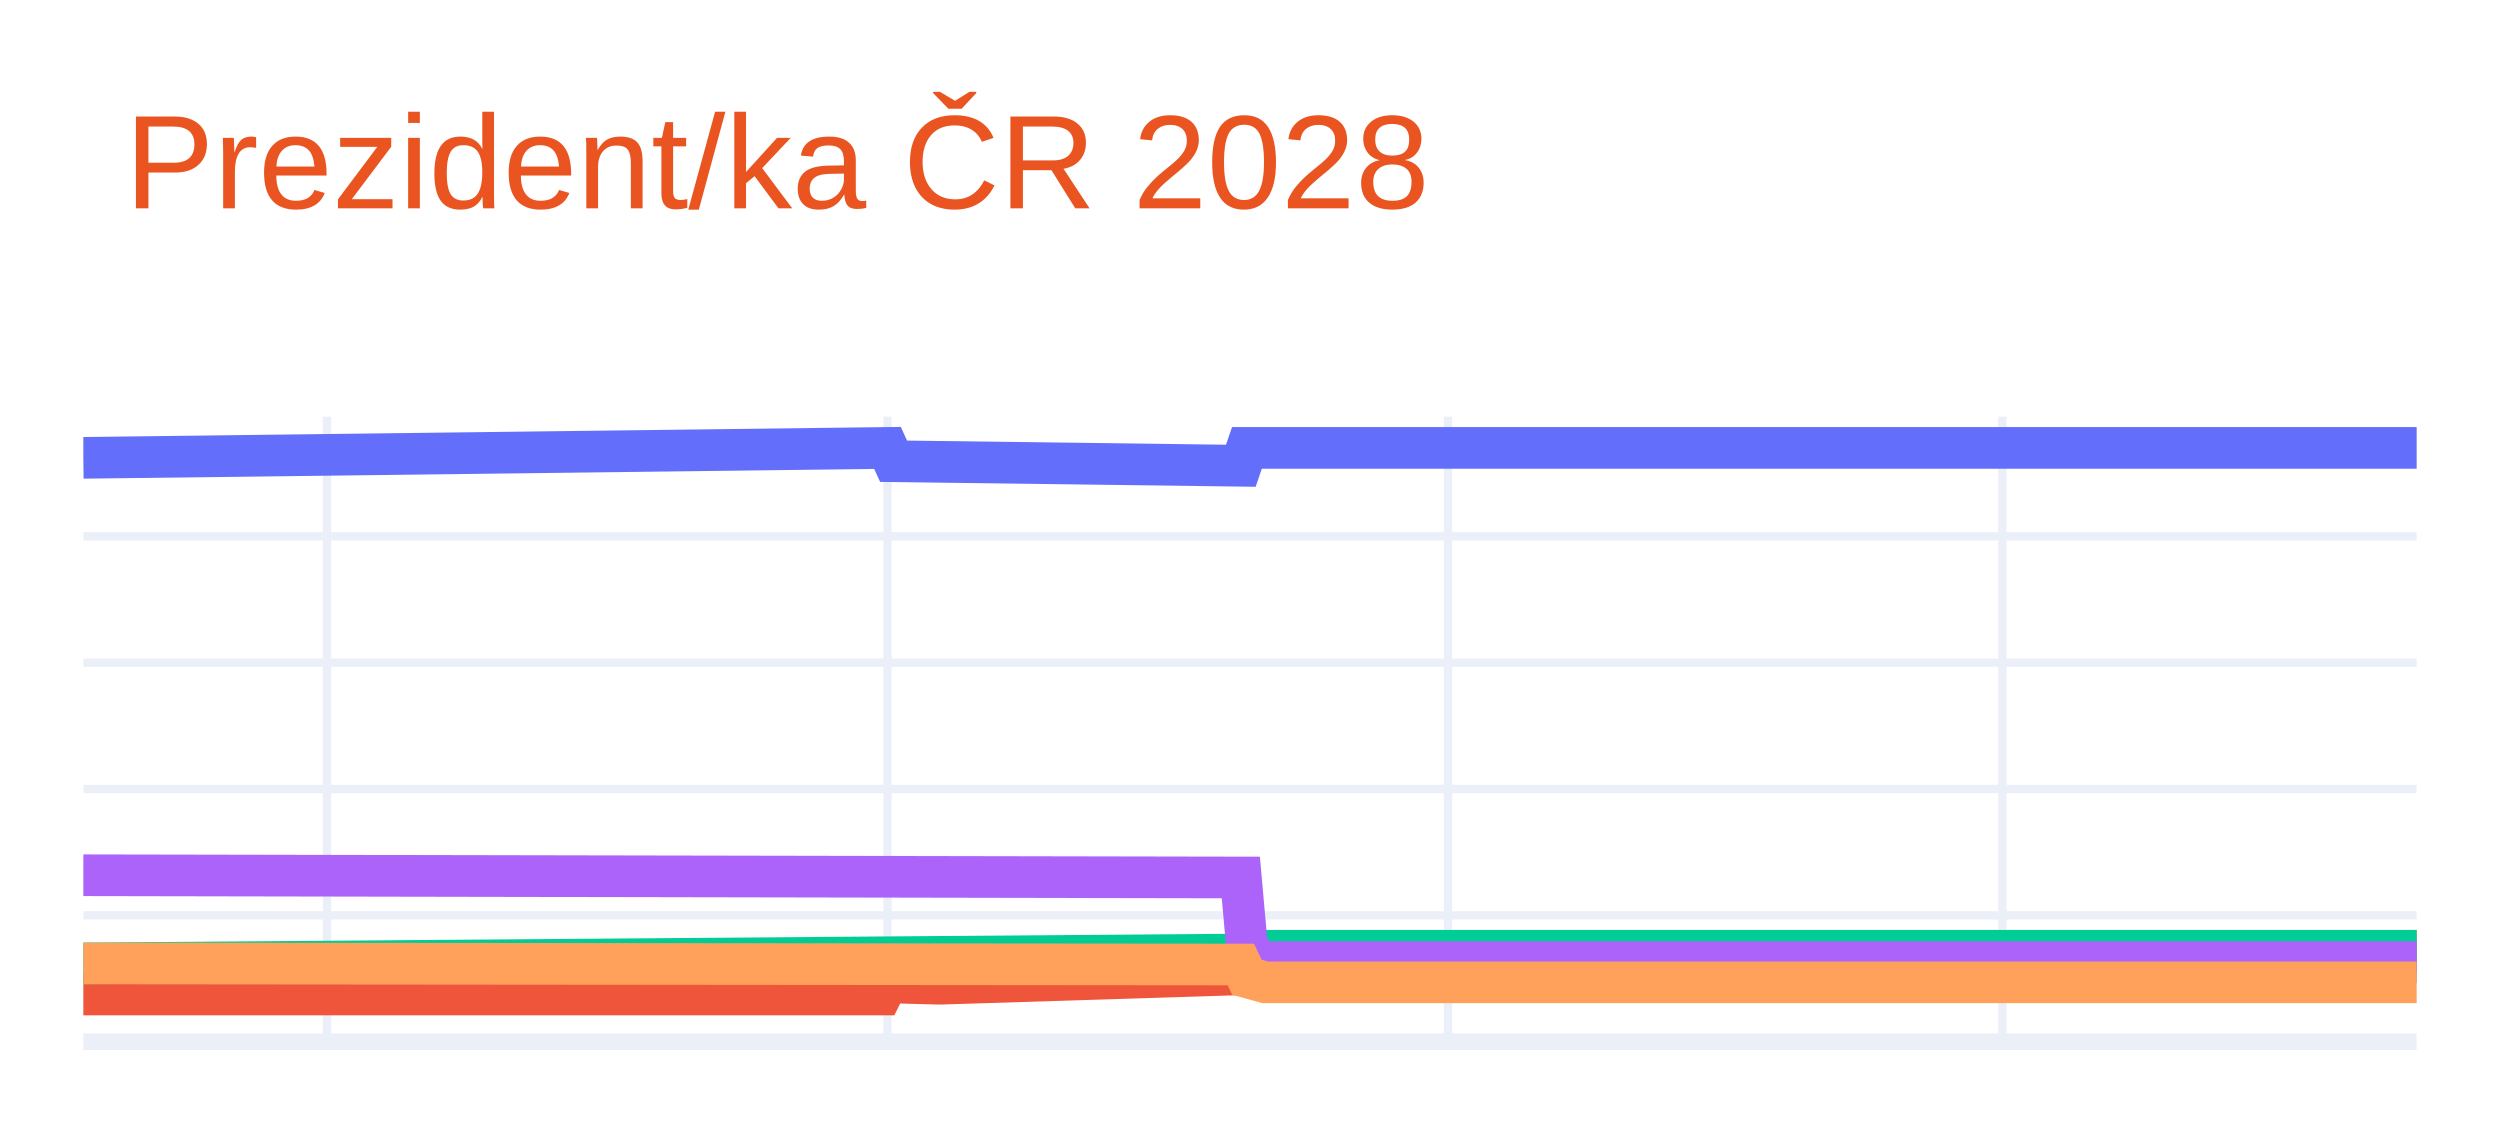
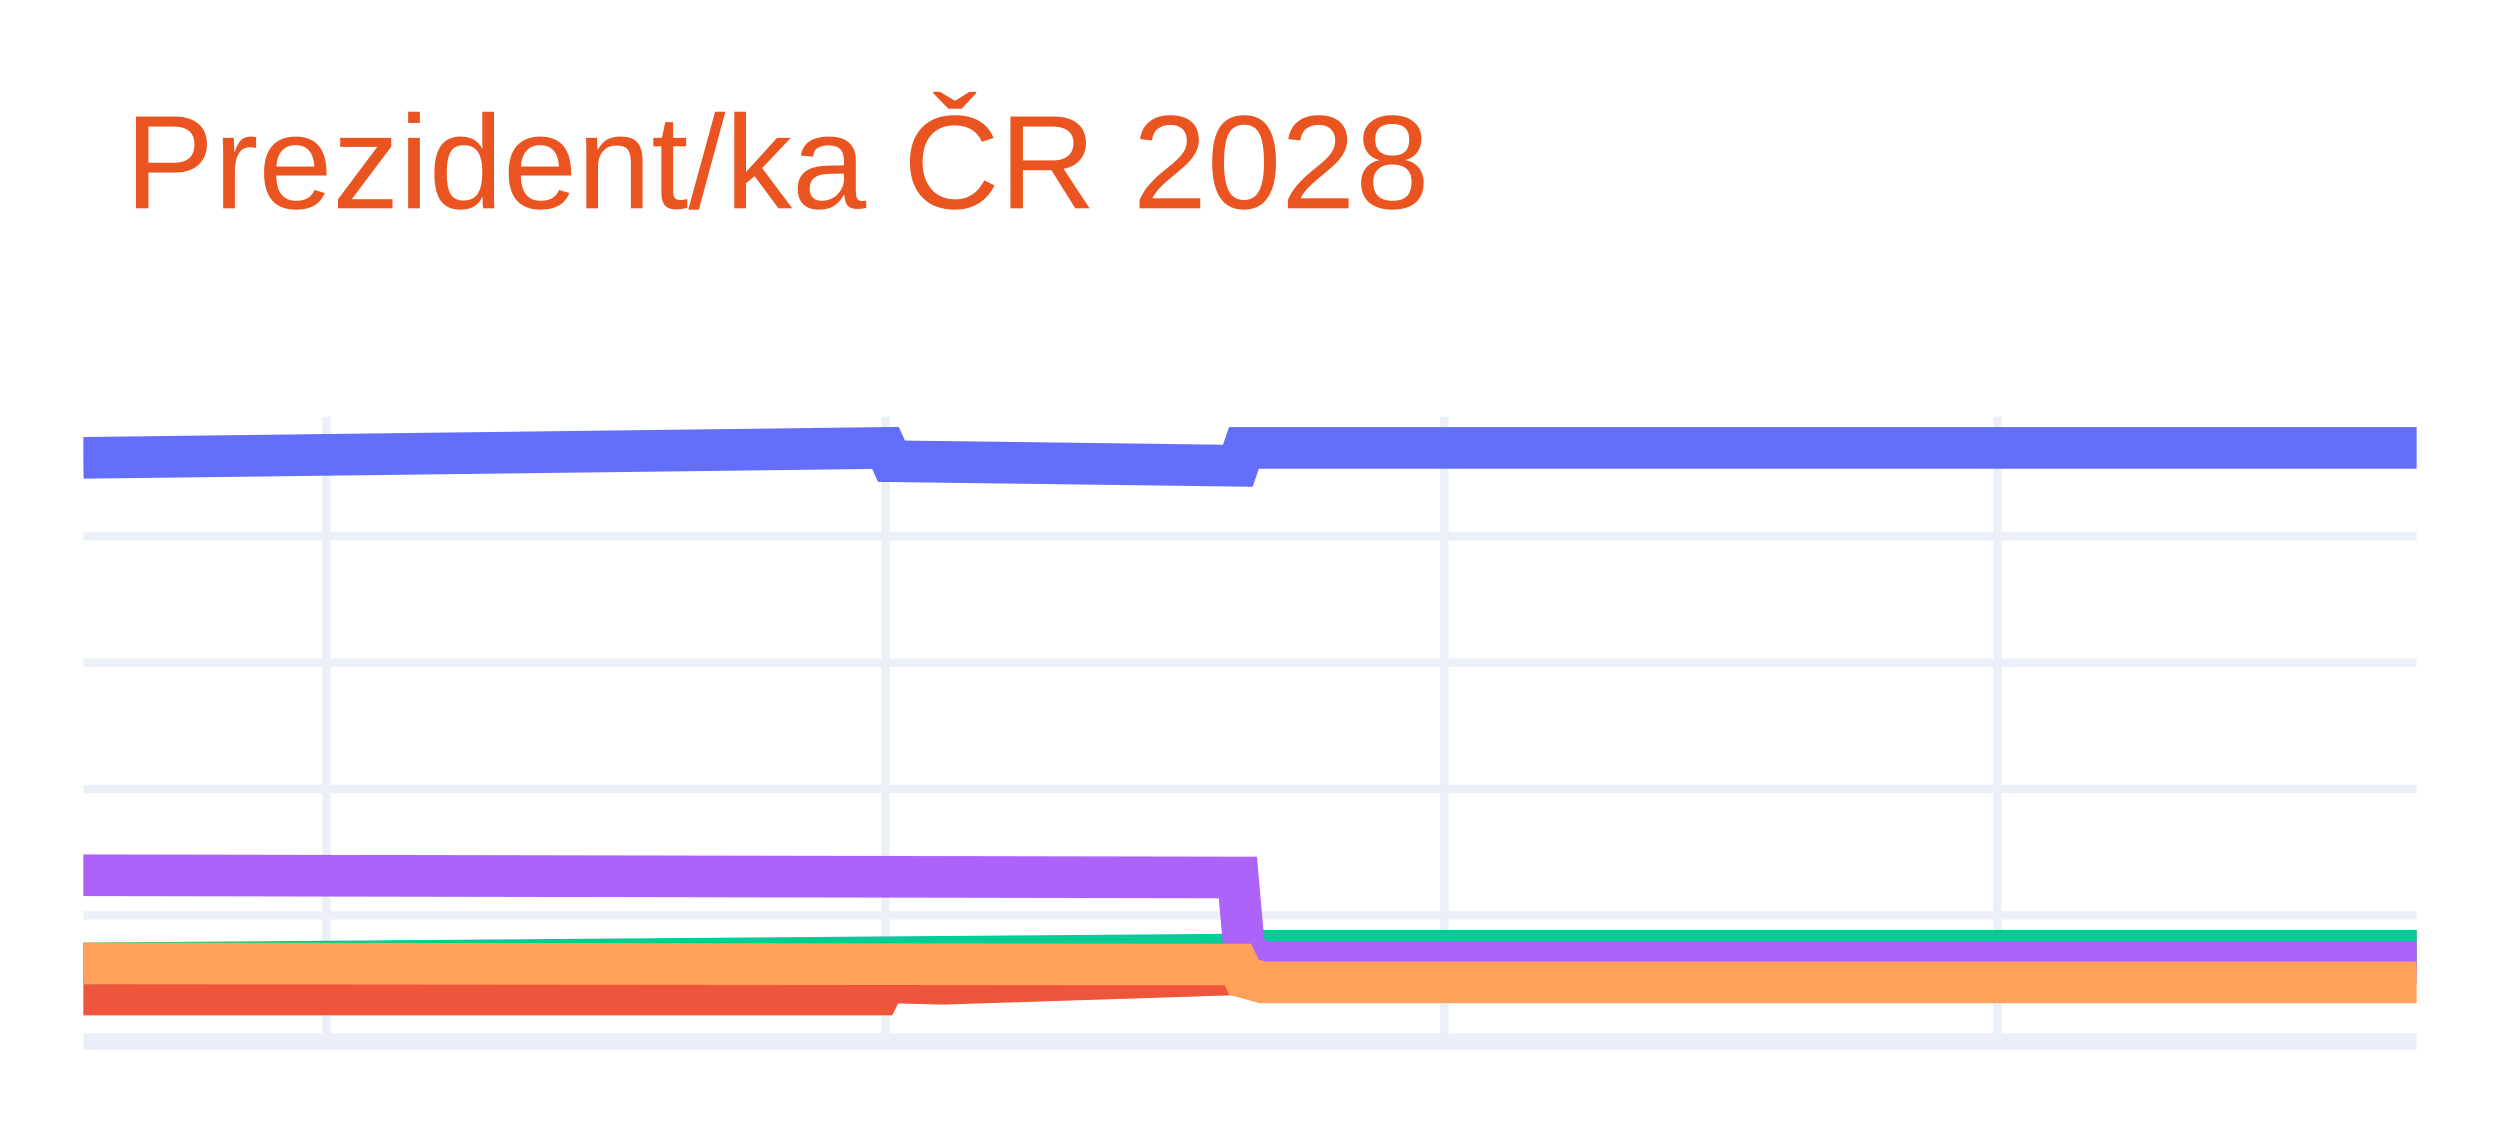
<svg xmlns="http://www.w3.org/2000/svg" class="main-svg" width="300" height="135" style="" viewBox="0 0 300 135">
  <rect x="0" y="0" width="300" height="135" style="fill: rgb(255, 255, 255); fill-opacity: 1;" />
-   <defs id="defs-44f0ed">
+   <defs id="defs-1714e8">
    <g class="clips">
-       <clipPath id="clip44f0edxyplot" class="plotclip">
+       <clipPath id="clip1714e8xyplot" class="plotclip">
        <rect width="280" height="75" />
      </clipPath>
-       <clipPath class="axesclip" id="clip44f0edx">
+       <clipPath class="axesclip" id="clip1714e8x">
        <rect x="10" y="0" width="280" height="135" />
      </clipPath>
-       <clipPath class="axesclip" id="clip44f0edy">
+       <clipPath class="axesclip" id="clip1714e8y">
        <rect x="0" y="50" width="300" height="75" />
      </clipPath>
-       <clipPath class="axesclip" id="clip44f0edxy">
+       <clipPath class="axesclip" id="clip1714e8xy">
        <rect x="10" y="50" width="280" height="75" />
      </clipPath>
    </g>
    <g class="gradients" />
    <g class="patterns" />
  </defs>
  <g class="bglayer" />
  <g class="layer-below">
    <g class="imagelayer" />
    <g class="shapelayer" />
  </g>
  <g class="cartesianlayer">
    <g class="subplot xy">
      <g class="layer-subplot">
        <g class="shapelayer" />
        <g class="imagelayer" />
      </g>
      <g class="minor-gridlayer">
        <g class="x" />
        <g class="y" />
      </g>
      <g class="gridlayer">
        <g class="x">
-           <path class="xgrid crisp" transform="translate(39.24,0)" d="M0,50v75" style="stroke: rgb(235, 240, 248); stroke-opacity: 1; stroke-width: 1px;" />
-           <path class="xgrid crisp" transform="translate(106.5,0)" d="M0,50v75" style="stroke: rgb(235, 240, 248); stroke-opacity: 1; stroke-width: 1px;" />
-           <path class="xgrid crisp" transform="translate(173.76,0)" d="M0,50v75" style="stroke: rgb(235, 240, 248); stroke-opacity: 1; stroke-width: 1px;" />
-           <path class="xgrid crisp" transform="translate(240.29,0)" d="M0,50v75" style="stroke: rgb(235, 240, 248); stroke-opacity: 1; stroke-width: 1px;" />
+           <path class="xgrid crisp" transform="translate(39.17,0)" d="M0,50v75" style="stroke: rgb(235, 240, 248); stroke-opacity: 1; stroke-width: 1px;" />
+           <path class="xgrid crisp" transform="translate(106.25,0)" d="M0,50v75" style="stroke: rgb(235, 240, 248); stroke-opacity: 1; stroke-width: 1px;" />
+           <path class="xgrid crisp" transform="translate(173.33,0)" d="M0,50v75" style="stroke: rgb(235, 240, 248); stroke-opacity: 1; stroke-width: 1px;" />
+           <path class="xgrid crisp" transform="translate(239.69,0)" d="M0,50v75" style="stroke: rgb(235, 240, 248); stroke-opacity: 1; stroke-width: 1px;" />
        </g>
        <g class="y">
          <path class="ygrid crisp" transform="translate(0,109.84)" d="M10,0h280" style="stroke: rgb(235, 240, 248); stroke-opacity: 1; stroke-width: 1px;" />
          <path class="ygrid crisp" transform="translate(0,94.68)" d="M10,0h280" style="stroke: rgb(235, 240, 248); stroke-opacity: 1; stroke-width: 1px;" />
          <path class="ygrid crisp" transform="translate(0,79.52)" d="M10,0h280" style="stroke: rgb(235, 240, 248); stroke-opacity: 1; stroke-width: 1px;" />
          <path class="ygrid crisp" transform="translate(0,64.36)" d="M10,0h280" style="stroke: rgb(235, 240, 248); stroke-opacity: 1; stroke-width: 1px;" />
        </g>
      </g>
      <g class="zerolinelayer">
        <path class="yzl zl crisp" transform="translate(0,125)" d="M10,0h280" style="stroke: rgb(235, 240, 248); stroke-opacity: 1; stroke-width: 2px;" />
      </g>
      <g class="layer-between">
        <g class="shapelayer" />
        <g class="imagelayer" />
      </g>
      <path class="xlines-below" />
      <path class="ylines-below" />
      <g class="overlines-below" />
      <g class="xaxislayer-below" />
      <g class="yaxislayer-below" />
      <g class="overaxes-below" />
-       <g class="plot" transform="translate(10,50)" clip-path="url(#clip44f0edxyplot)">
+       <g class="plot" transform="translate(10,50)" clip-path="url(#clip1714e8xyplot)">
        <g class="scatterlayer mlayer">
-           <g class="trace scatter trace8e6394" style="stroke-miterlimit: 2; opacity: 1;">
+           <g class="trace scatter trace86a1a9" style="stroke-miterlimit: 2; opacity: 1;">
            <g class="fills" />
            <g class="errorbars" />
            <g class="lines">
-               <path class="js-line" d="M0,4.94L96.5,3.75L97.23,5.35L138.9,5.89L139.63,3.75L280,3.75" style="vector-effect: none; fill: none; stroke: rgb(99, 110, 250); stroke-opacity: 1; stroke-width: 5px; opacity: 1;" />
+               <path class="js-line" d="M0,4.94L96.25,3.75L96.98,5.35L138.54,5.89L139.27,3.75L280,3.75" style="vector-effect: none; fill: none; stroke: rgb(99, 110, 250); stroke-opacity: 1; stroke-width: 5px; opacity: 1;" />
            </g>
            <g class="points" />
            <g class="text" />
          </g>
-           <g class="trace scatter trace307a7b" style="stroke-miterlimit: 2; opacity: 1;">
+           <g class="trace scatter trace2e28fa" style="stroke-miterlimit: 2; opacity: 1;">
            <g class="fills" />
            <g class="errorbars" />
            <g class="lines">
-               <path class="js-line" d="M0,69.34L95.77,69.34L96.5,67.88L102.35,68.04L103.08,68.04L138.9,66.91L139.63,65.45L141.83,64.84L142.56,64.84L280,64.09" style="vector-effect: none; fill: none; stroke: rgb(239, 85, 59); stroke-opacity: 1; stroke-width: 5px; opacity: 1;" />
+               <path class="js-line" d="M0,69.34L95.52,69.34L96.25,67.88L102.81,68.04L103.54,68.04L138.54,66.91L139.27,65.45L141.46,64.84L142.19,64.84L280,64.09" style="vector-effect: none; fill: none; stroke: rgb(239, 85, 59); stroke-opacity: 1; stroke-width: 5px; opacity: 1;" />
            </g>
            <g class="points" />
            <g class="text" />
          </g>
-           <g class="trace scatter trace2f4992" style="stroke-miterlimit: 2; opacity: 1;">
+           <g class="trace scatter traceea4f5b" style="stroke-miterlimit: 2; opacity: 1;">
            <g class="fills" />
            <g class="errorbars" />
            <g class="lines">
-               <path class="js-line" d="M0,65.61L139.63,64.54L140.37,64.09L280,64.09" style="vector-effect: none; fill: none; stroke: rgb(0, 204, 150); stroke-opacity: 1; stroke-width: 5px; opacity: 1;" />
+               <path class="js-line" d="M0,65.61L139.27,64.54L140,64.09L280,64.09" style="vector-effect: none; fill: none; stroke: rgb(0, 204, 150); stroke-opacity: 1; stroke-width: 5px; opacity: 1;" />
            </g>
            <g class="points" />
            <g class="text" />
          </g>
-           <g class="trace scatter tracea3406f" style="stroke-miterlimit: 2; opacity: 1;">
+           <g class="trace scatter trace40daf7" style="stroke-miterlimit: 2; opacity: 1;">
            <g class="fills" />
            <g class="errorbars" />
            <g class="lines">
-               <path class="js-line" d="M0,55.03L138.9,55.3L139.63,63.48L141.1,65.45L141.83,65.45L280,65.45" style="vector-effect: none; fill: none; stroke: rgb(171, 99, 250); stroke-opacity: 1; stroke-width: 5px; opacity: 1;" />
+               <path class="js-line" d="M0,55.03L138.54,55.3L139.27,63.48L140.73,65.45L141.46,65.45L280,65.45" style="vector-effect: none; fill: none; stroke: rgb(171, 99, 250); stroke-opacity: 1; stroke-width: 5px; opacity: 1;" />
            </g>
            <g class="points" />
            <g class="text" />
          </g>
-           <g class="trace scatter tracef4f21f" style="stroke-miterlimit: 2; opacity: 1;">
+           <g class="trace scatter tracea20a3c" style="stroke-miterlimit: 2; opacity: 1;">
            <g class="fills" />
            <g class="errorbars" />
            <g class="lines">
-               <path class="js-line" d="M0,65.61L138.9,65.74L139.63,67.27L141.83,67.88L142.56,67.88L280,67.88" style="vector-effect: none; fill: none; stroke: rgb(255, 161, 90); stroke-opacity: 1; stroke-width: 5px; opacity: 1;" />
+               <path class="js-line" d="M0,65.61L138.54,65.74L139.27,67.27L141.46,67.88L142.19,67.88L280,67.88" style="vector-effect: none; fill: none; stroke: rgb(255, 161, 90); stroke-opacity: 1; stroke-width: 5px; opacity: 1;" />
            </g>
            <g class="points" />
            <g class="text" />
          </g>
        </g>
      </g>
      <g class="overplot" />
      <path class="xlines-above crisp" d="M0,0" style="fill: none;" />
      <path class="ylines-above crisp" d="M0,0" style="fill: none;" />
      <g class="overlines-above" />
      <g class="xaxislayer-above" />
      <g class="yaxislayer-above" />
      <g class="overaxes-above" />
    </g>
  </g>
  <g class="polarlayer" />
  <g class="smithlayer" />
  <g class="ternarylayer" />
  <g class="geolayer" />
  <g class="funnelarealayer" />
  <g class="pielayer" />
  <g class="iciclelayer" />
  <g class="treemaplayer" />
  <g class="sunburstlayer" />
  <g class="glimages" />
-   <defs id="topdefs-44f0ed">
+   <defs id="topdefs-1714e8">
    <g class="clips" />
  </defs>
  <g class="layer-above">
    <g class="imagelayer" />
    <g class="shapelayer" />
  </g>
  <g class="infolayer">
    <g class="g-gtitle">
      <text class="gtitle" x="15" y="25" text-anchor="start" dy="0em" style="font-family: Ubuntu, verdana, arial, sans-serif; font-size: 16px; fill: rgb(233, 84, 32); opacity: 1; white-space: pre;">Prezident/ka ČR 2028</text>
    </g>
    <g class="g-xtitle" />
    <g class="g-ytitle" />
  </g>
</svg>
